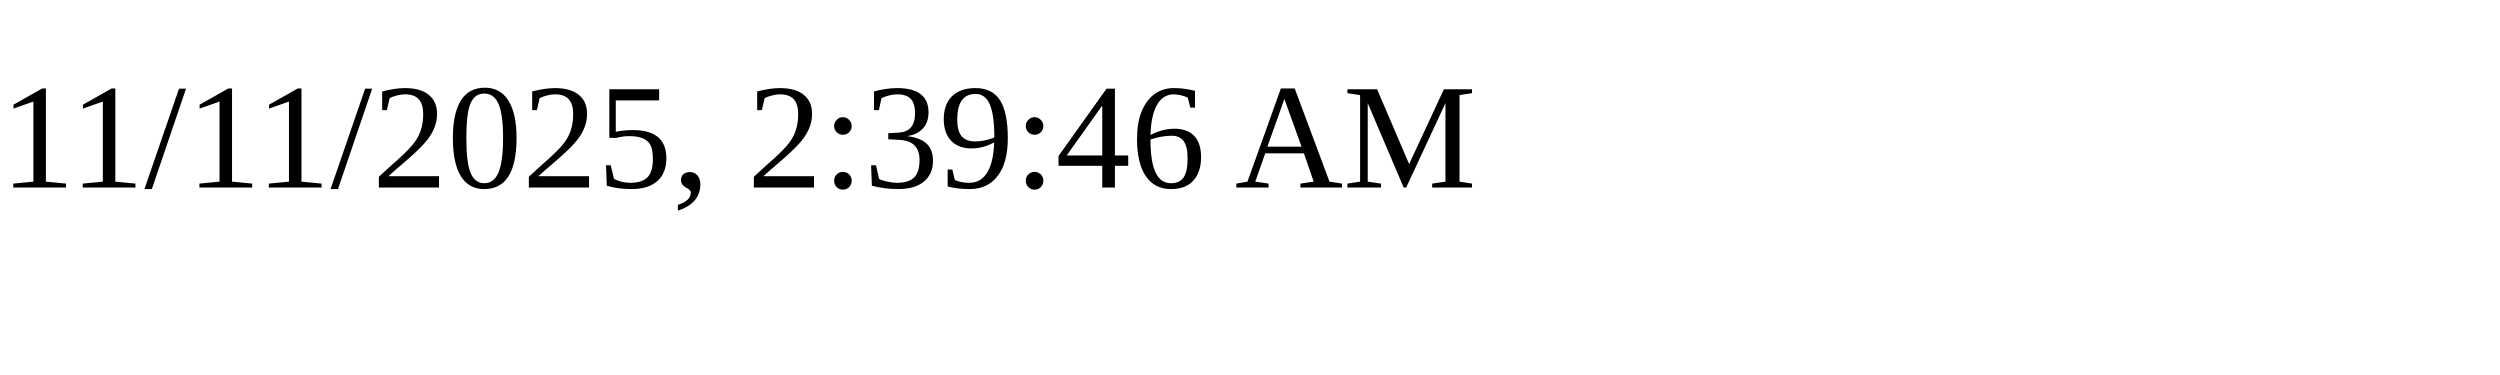
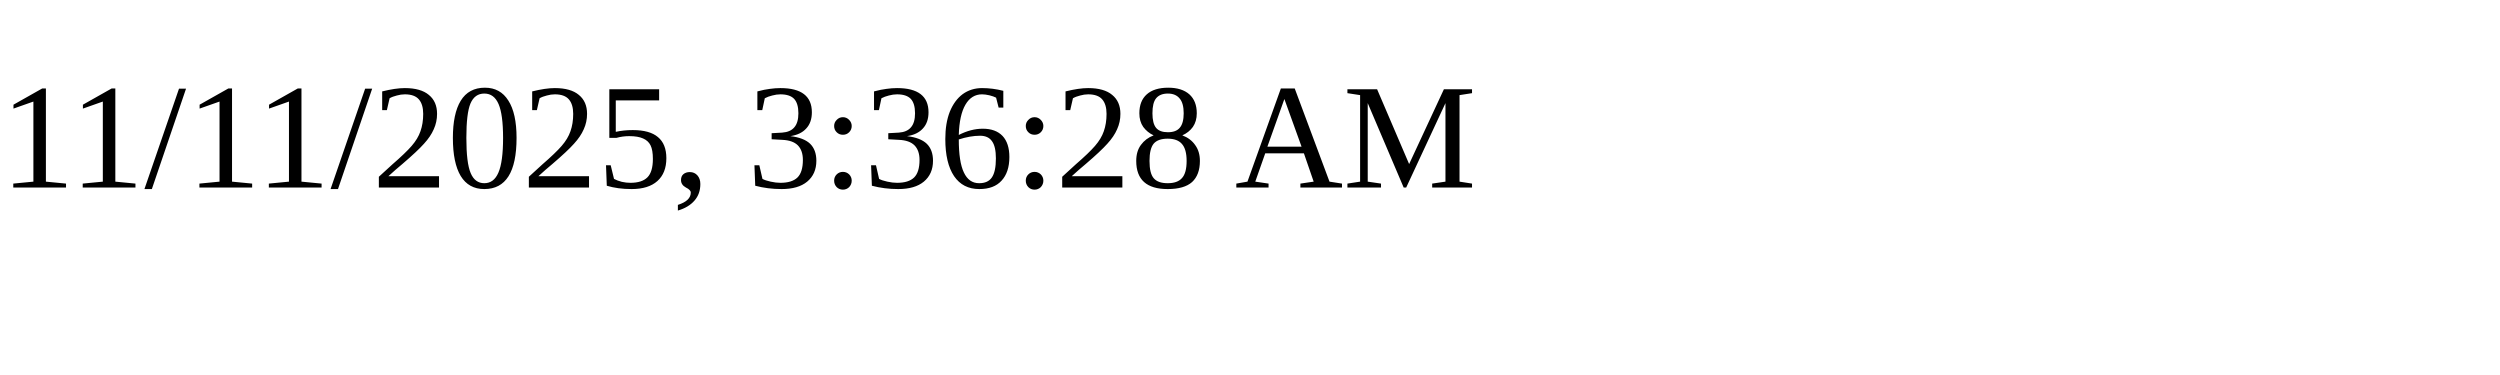
<svg xmlns="http://www.w3.org/2000/svg" height="30" width="200">
-   <text x="0" y="15">11/11/2025, 2:39:46 AM</text>
+   <text x="0" y="15">11/11/2025, 3:36:28 AM</text>
</svg>
